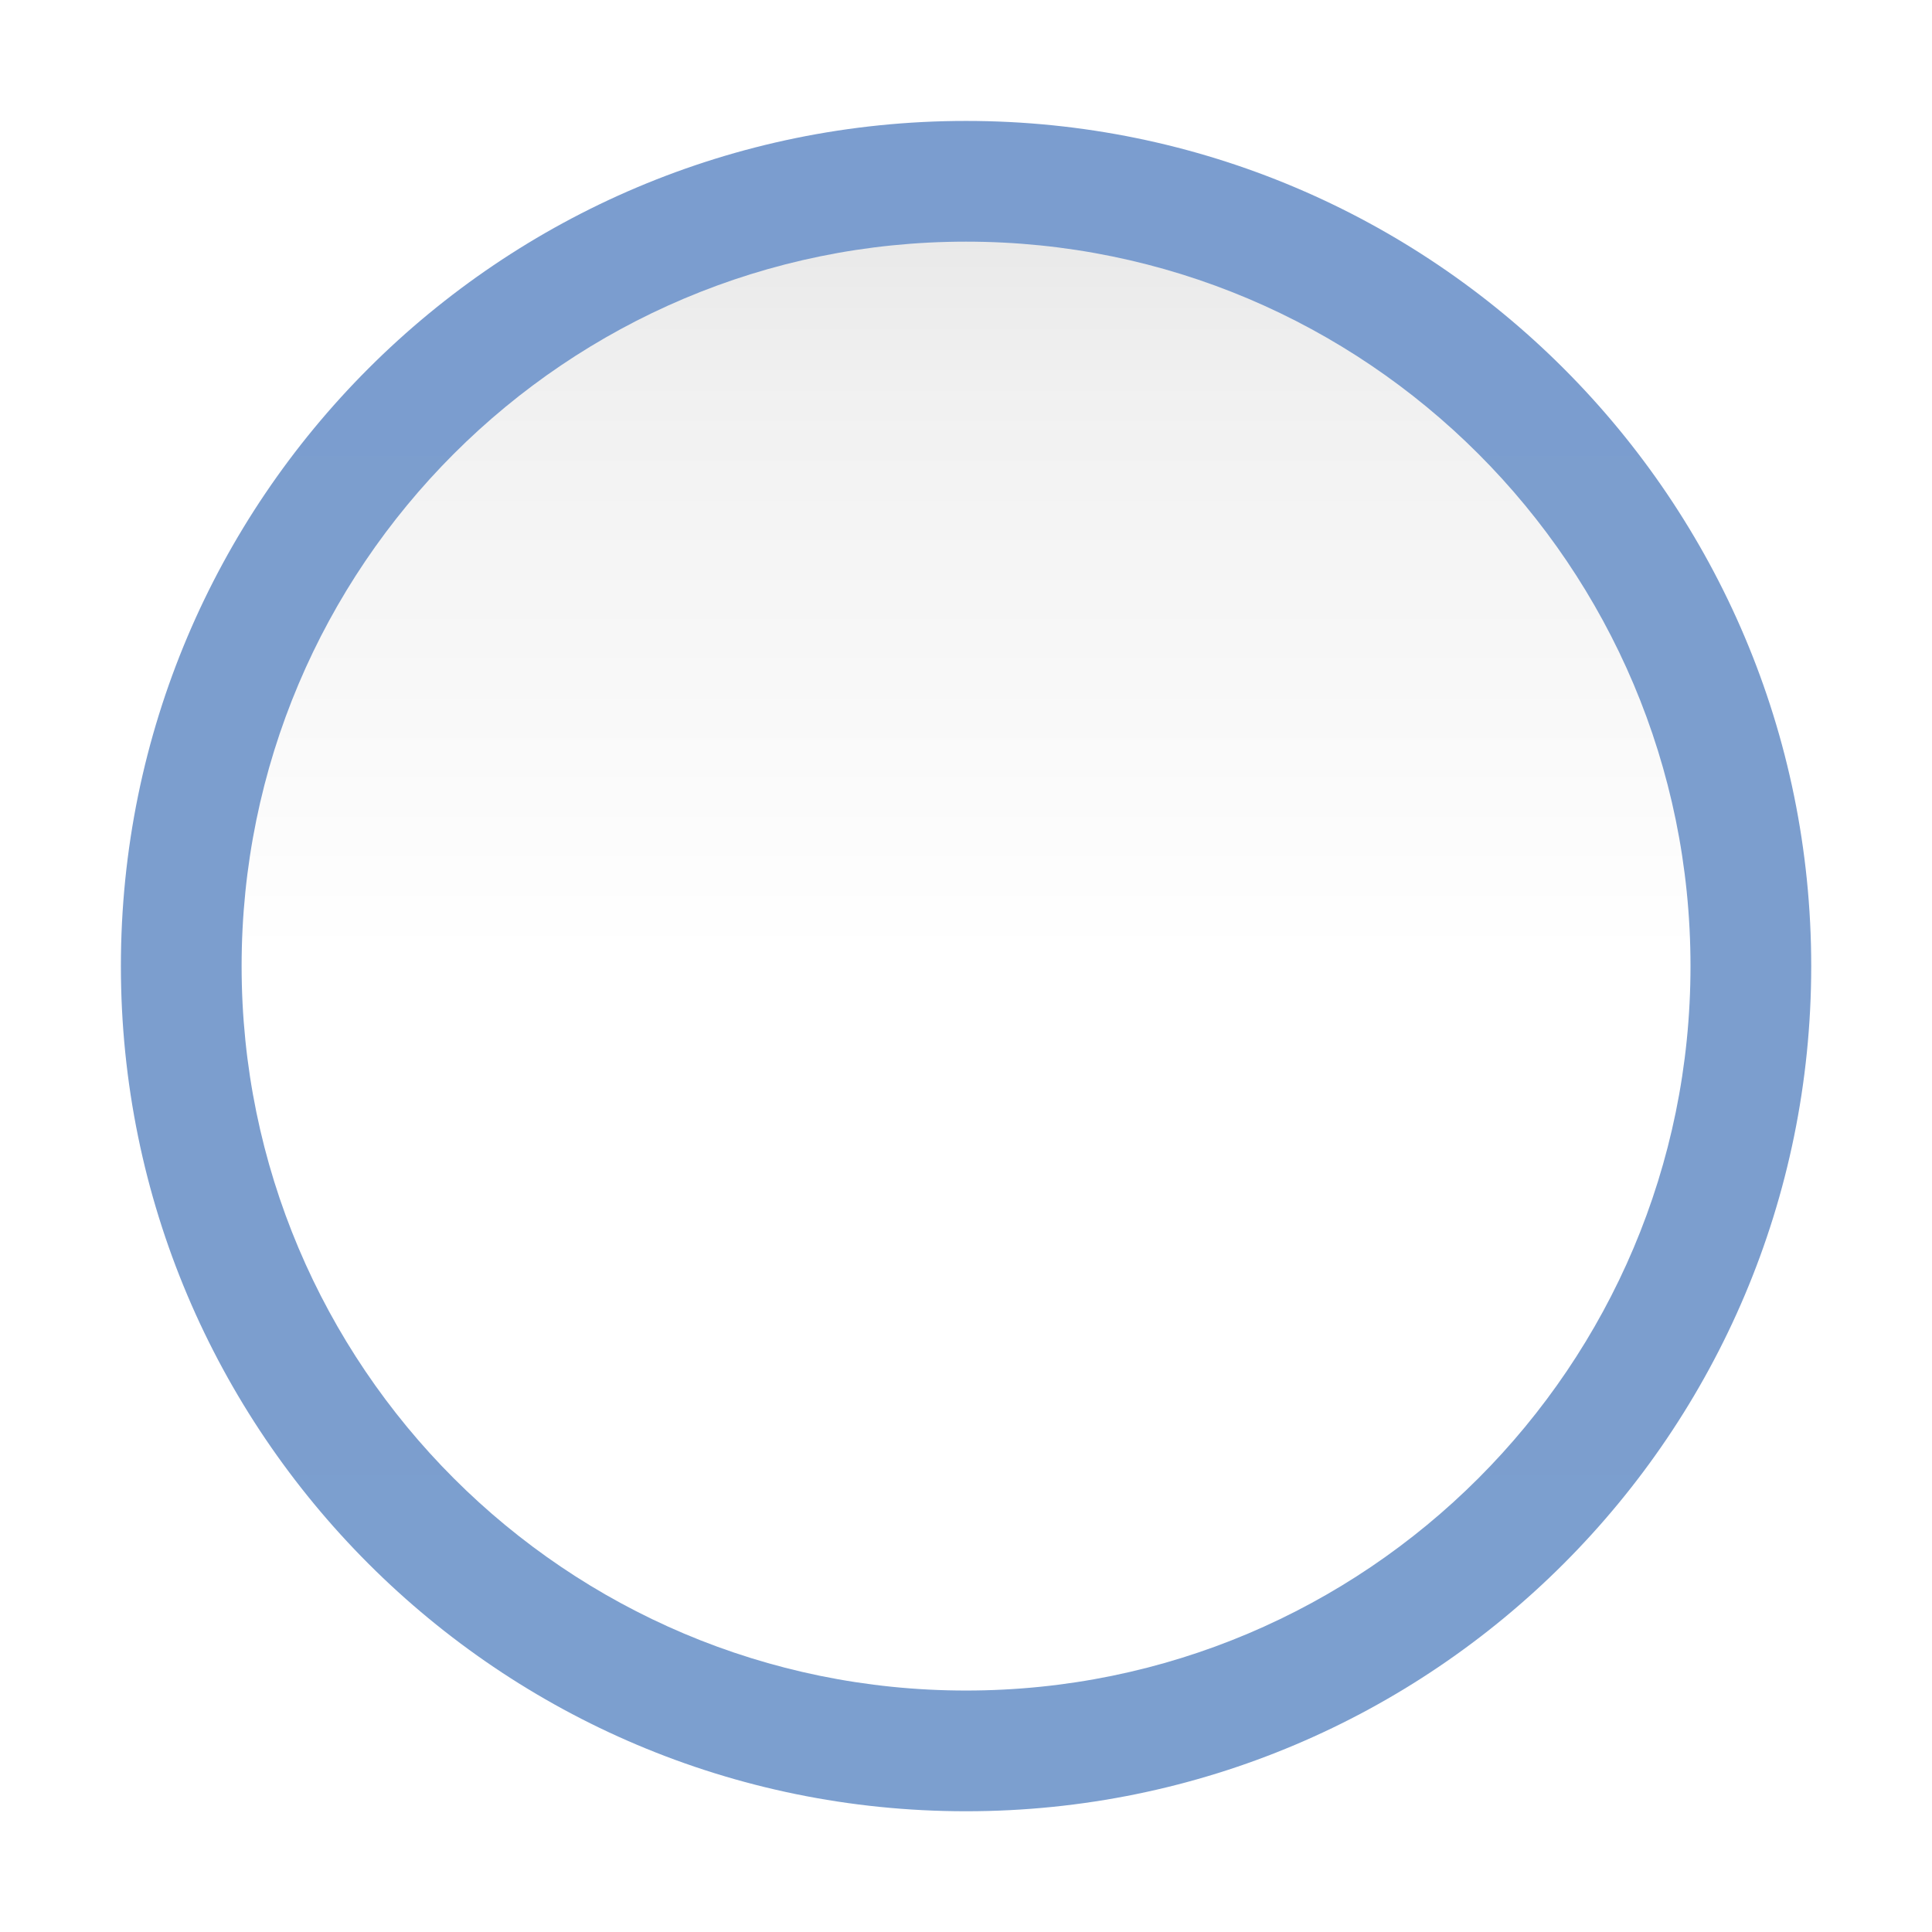
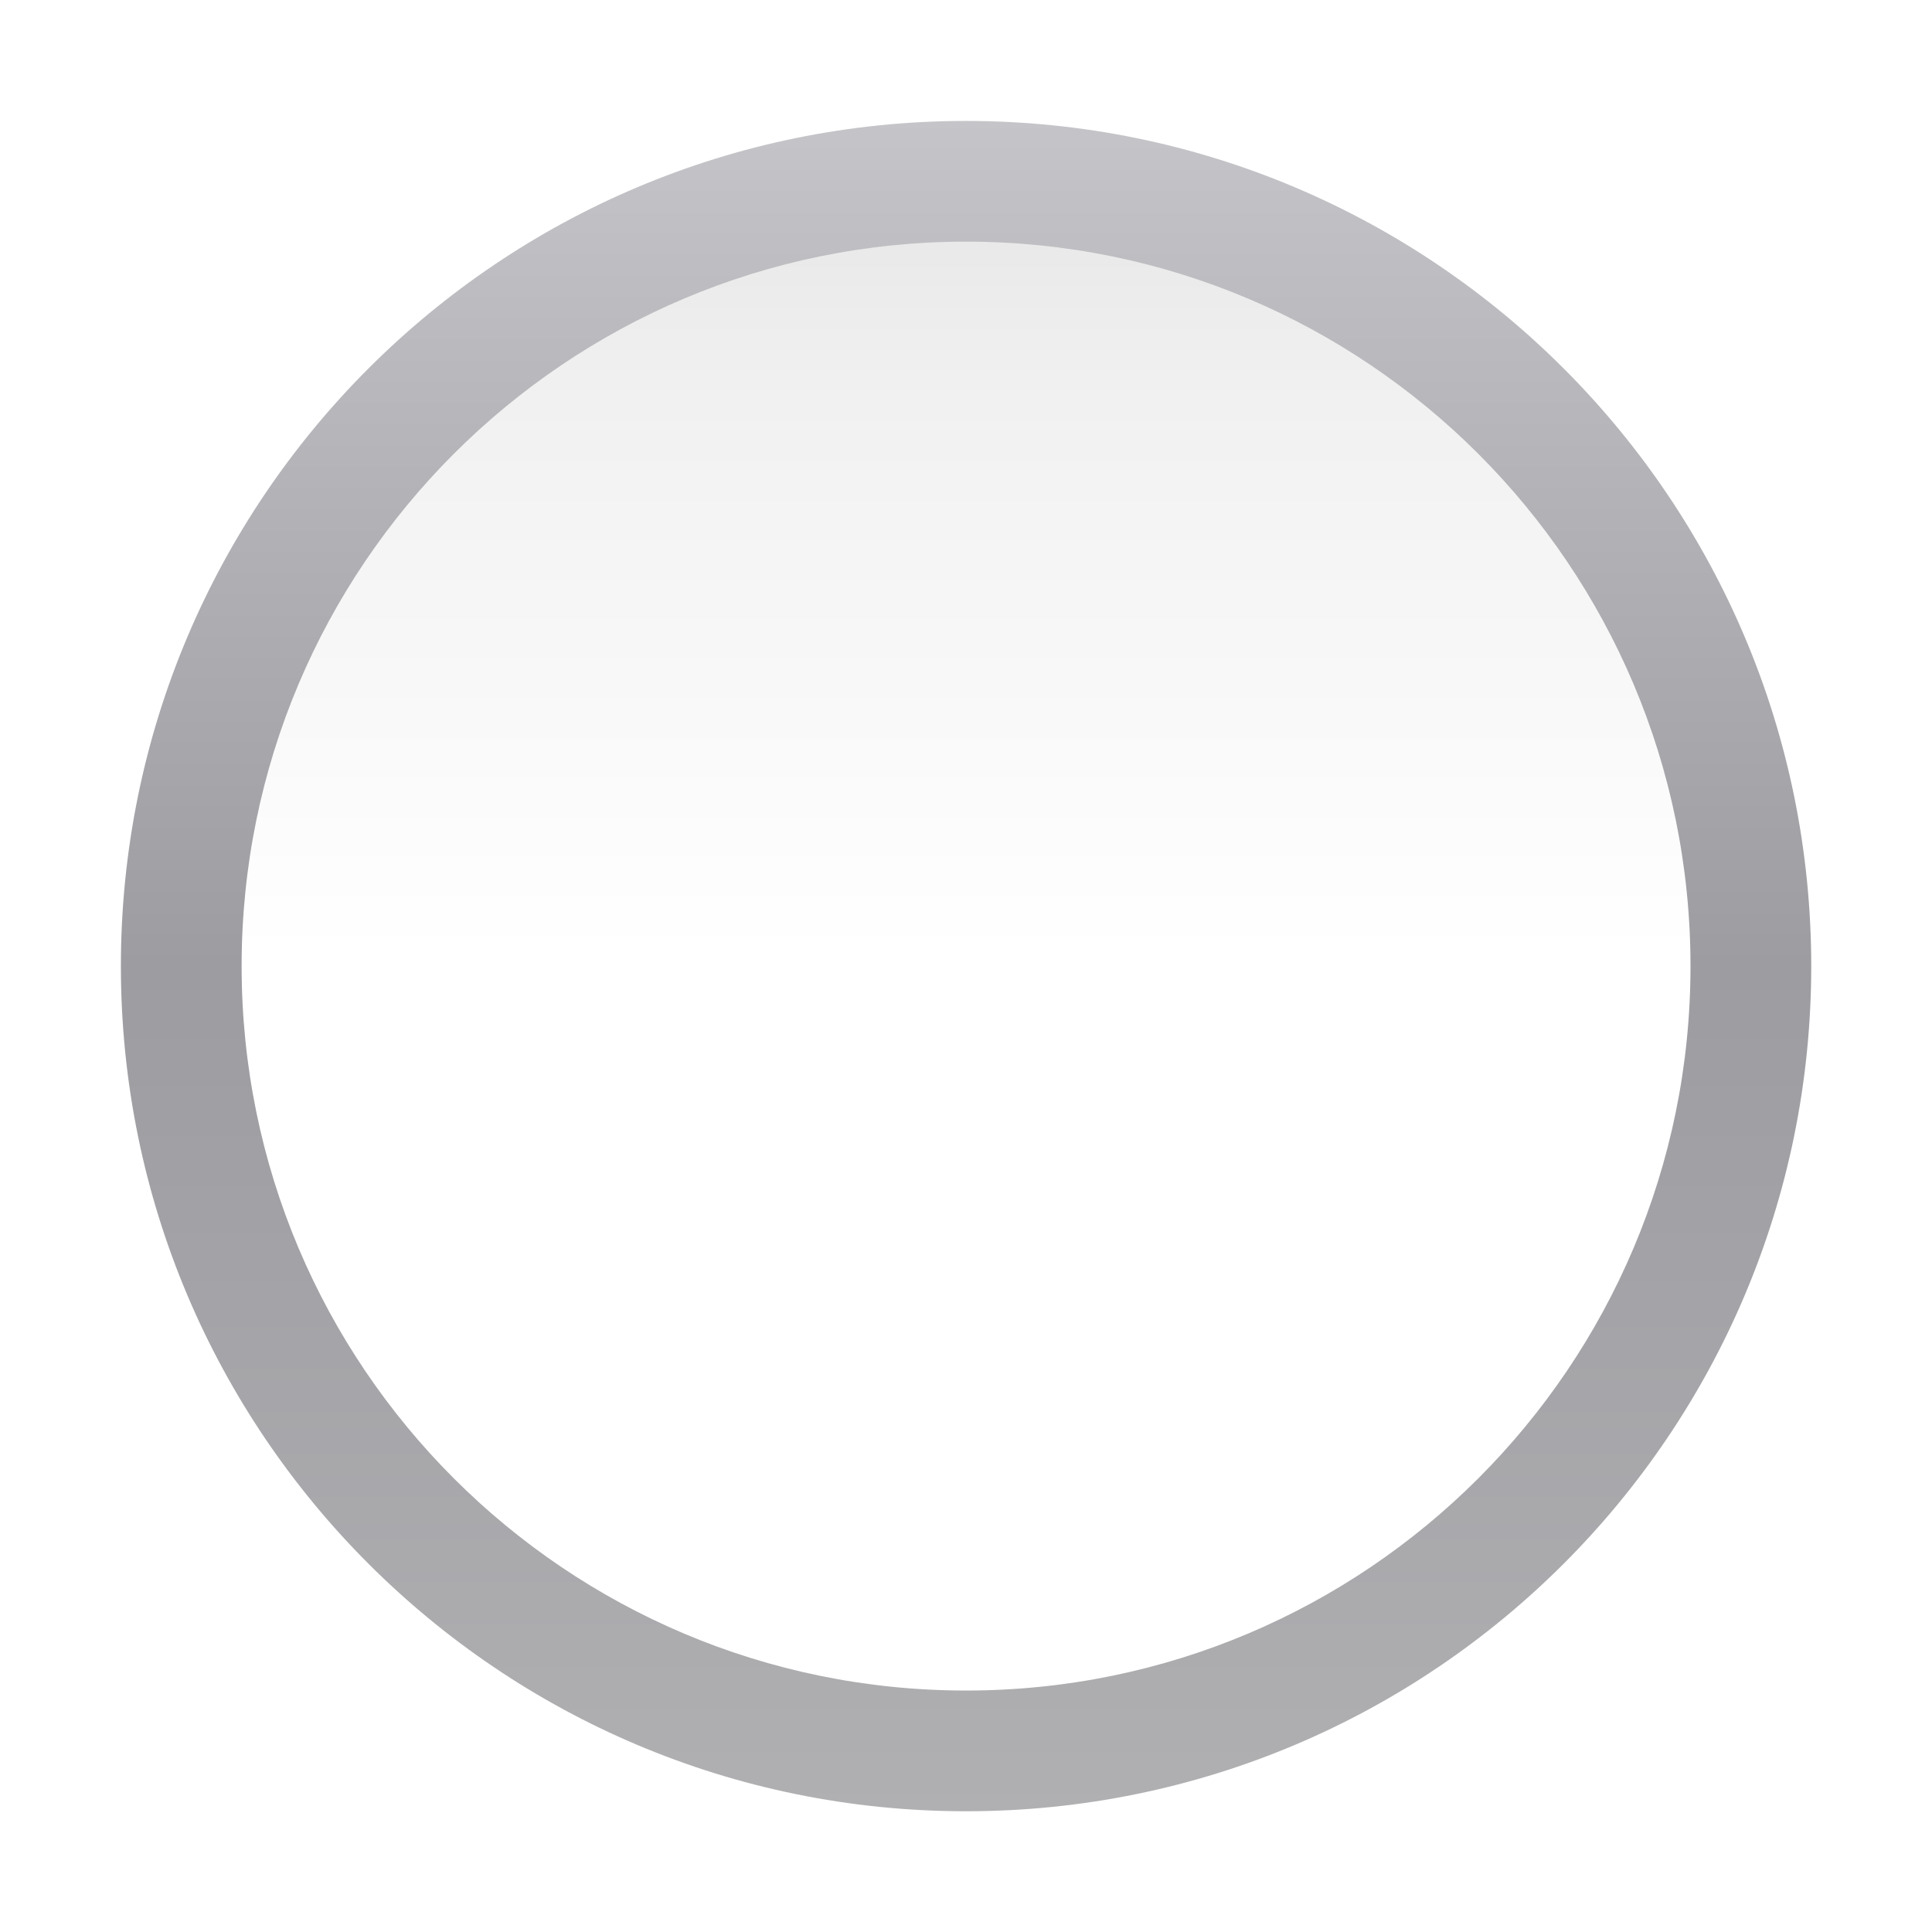
<svg xmlns="http://www.w3.org/2000/svg" height="16" viewBox="0 0 4.233 4.233" width="16">
  <linearGradient id="a" gradientUnits="userSpaceOnUse" x1="16.933" x2="16.933" y1="297.938" y2="262.195">
-     <stop offset="0" stop-color="#7c9fcf" />
-     <stop offset=".5" stop-color="#7c9ece" />
-     <stop offset="1" stop-color="#7b9dcf" />
+     <stop offset="0" stop-color="#b4b4b6" />
+     <stop offset=".5" stop-color="#9c9ca1" />
+     <stop offset="1" stop-color="#cdcdd1" />
  </linearGradient>
  <linearGradient id="b" gradientUnits="userSpaceOnUse" x1="16.933" x2="16.933" y1="295.385" y2="264.748">
    <stop offset="0" stop-color="#fff" />
    <stop offset=".506" stop-color="#fff" />
    <stop offset=".823" stop-color="#f1f1f1" />
    <stop offset=".906" stop-color="#eaeaea" />
    <stop offset="1" stop-color="#dfdfdf" />
  </linearGradient>
  <g transform="matrix(.125 0 0 .125 0 -32.89167)">
    <circle cx="16.933" cy="280.067" fill="url(#a)" r="14.814" />
    <circle cx="16.933" cy="280.067" fill="url(#b)" r="12.698" />
  </g>
</svg>
